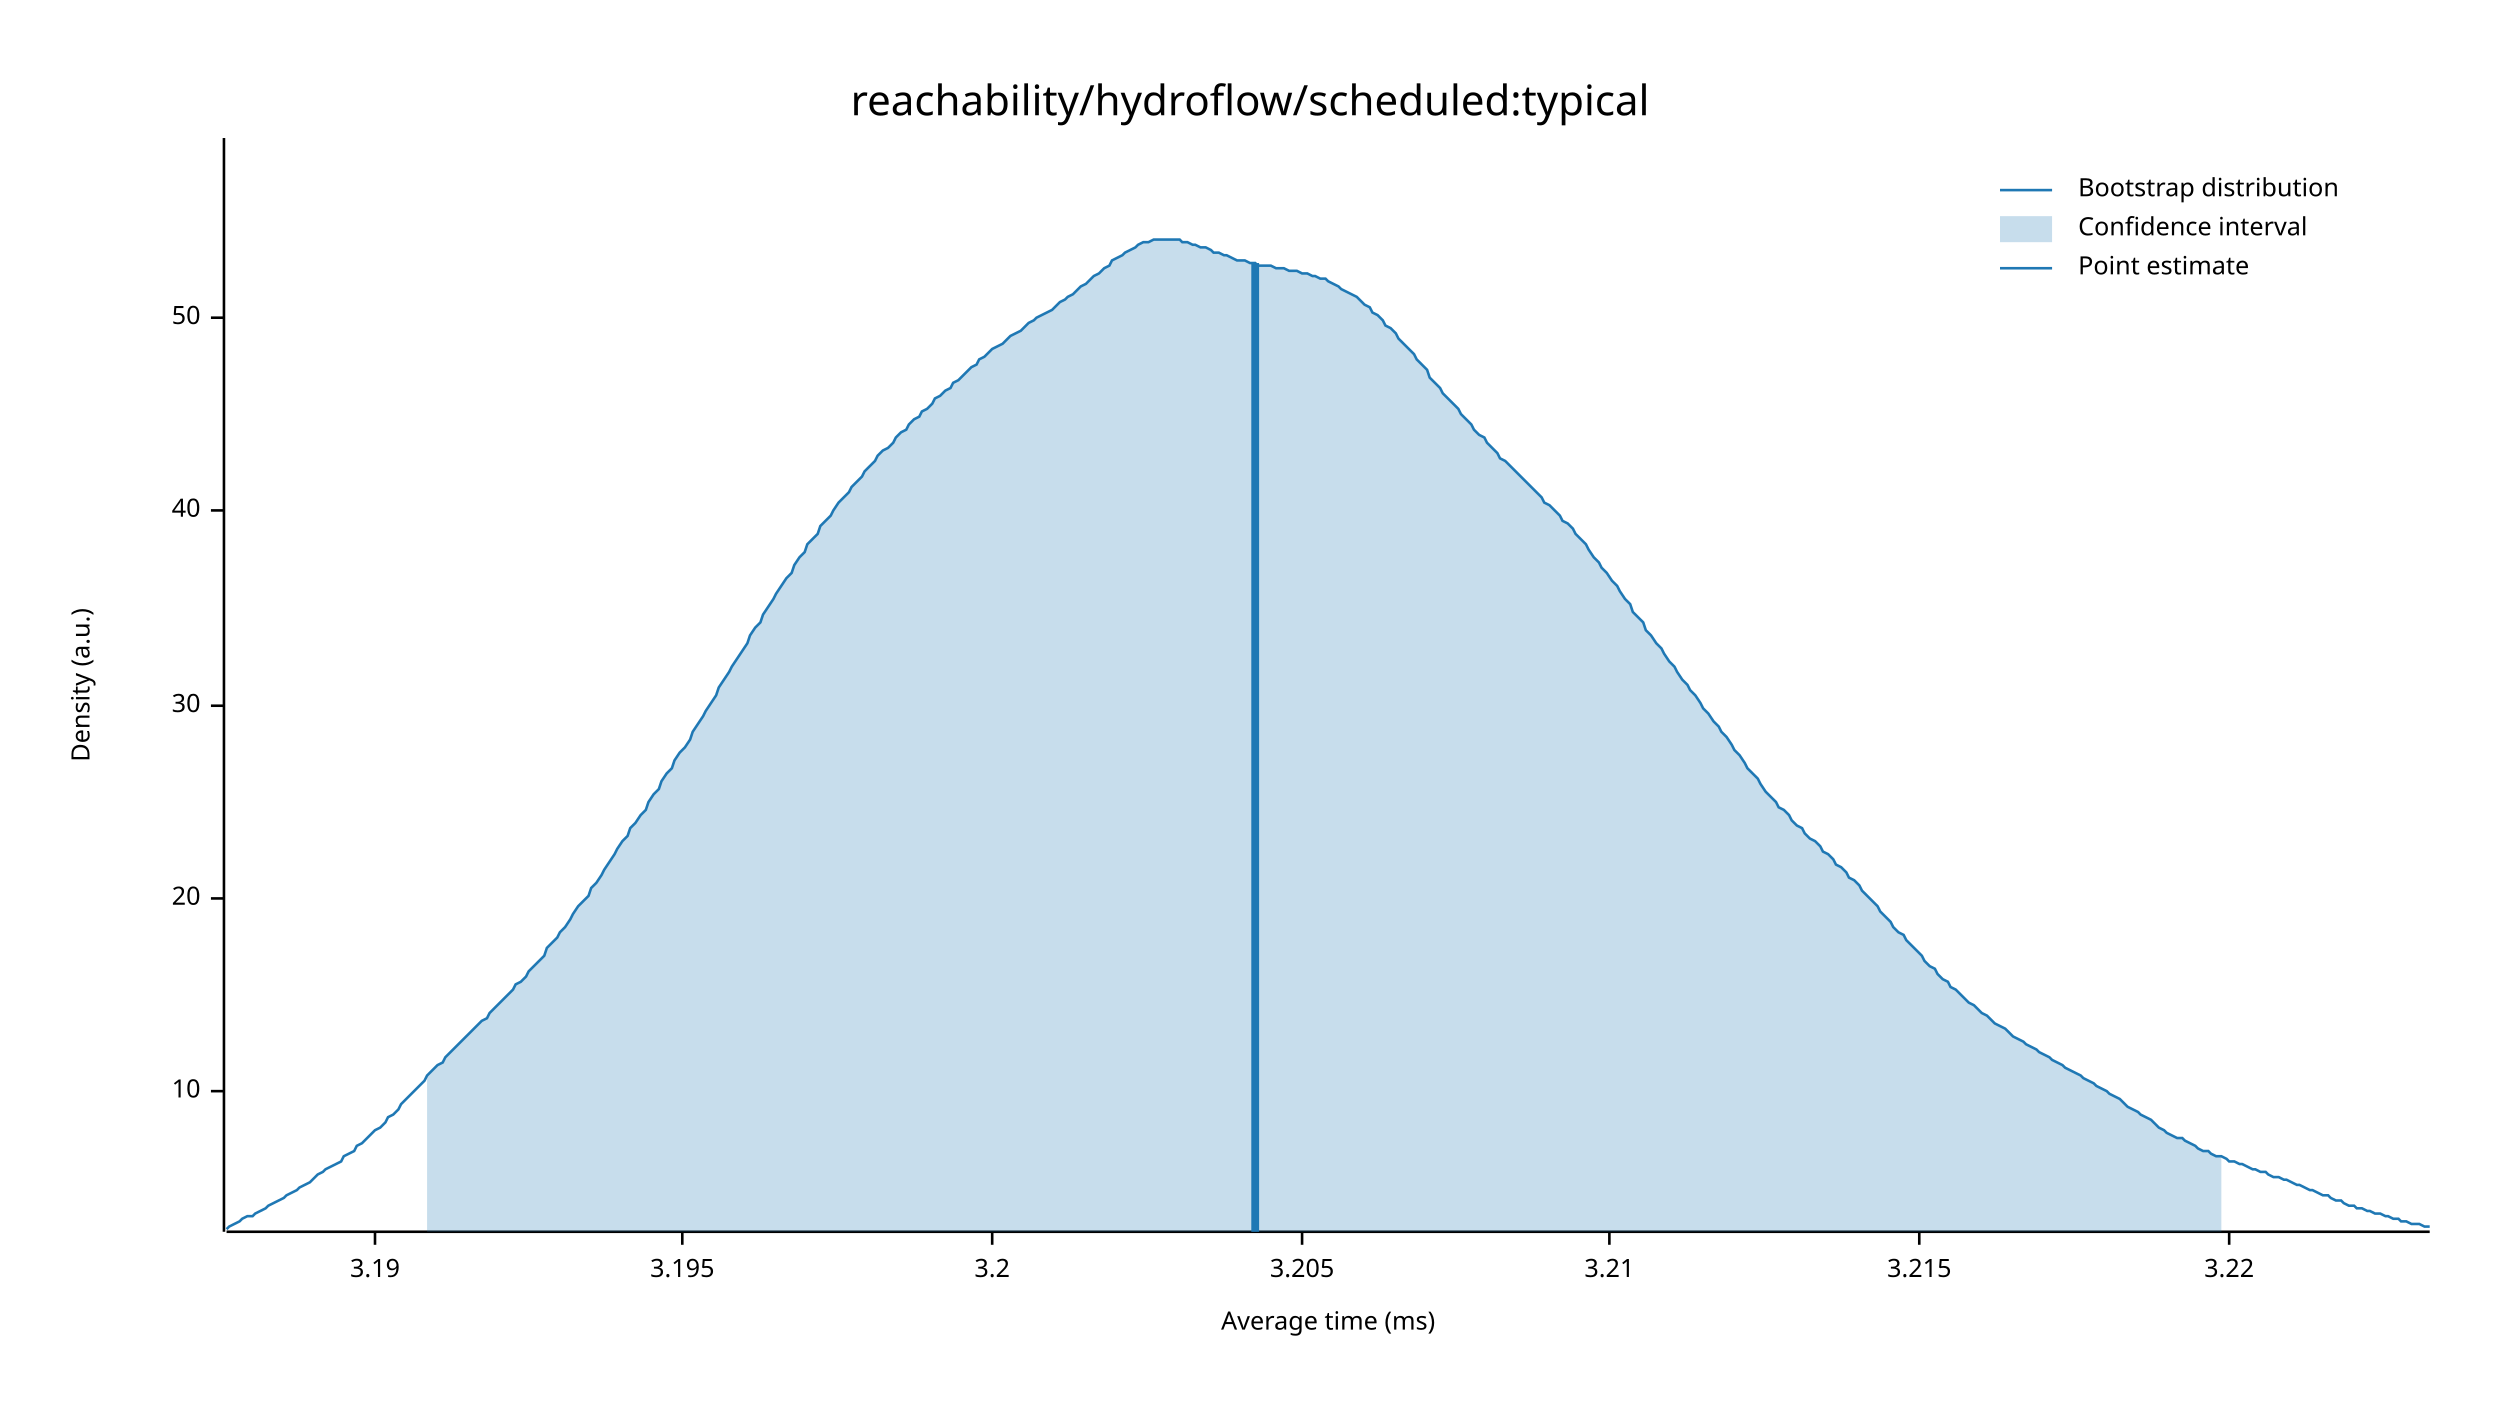
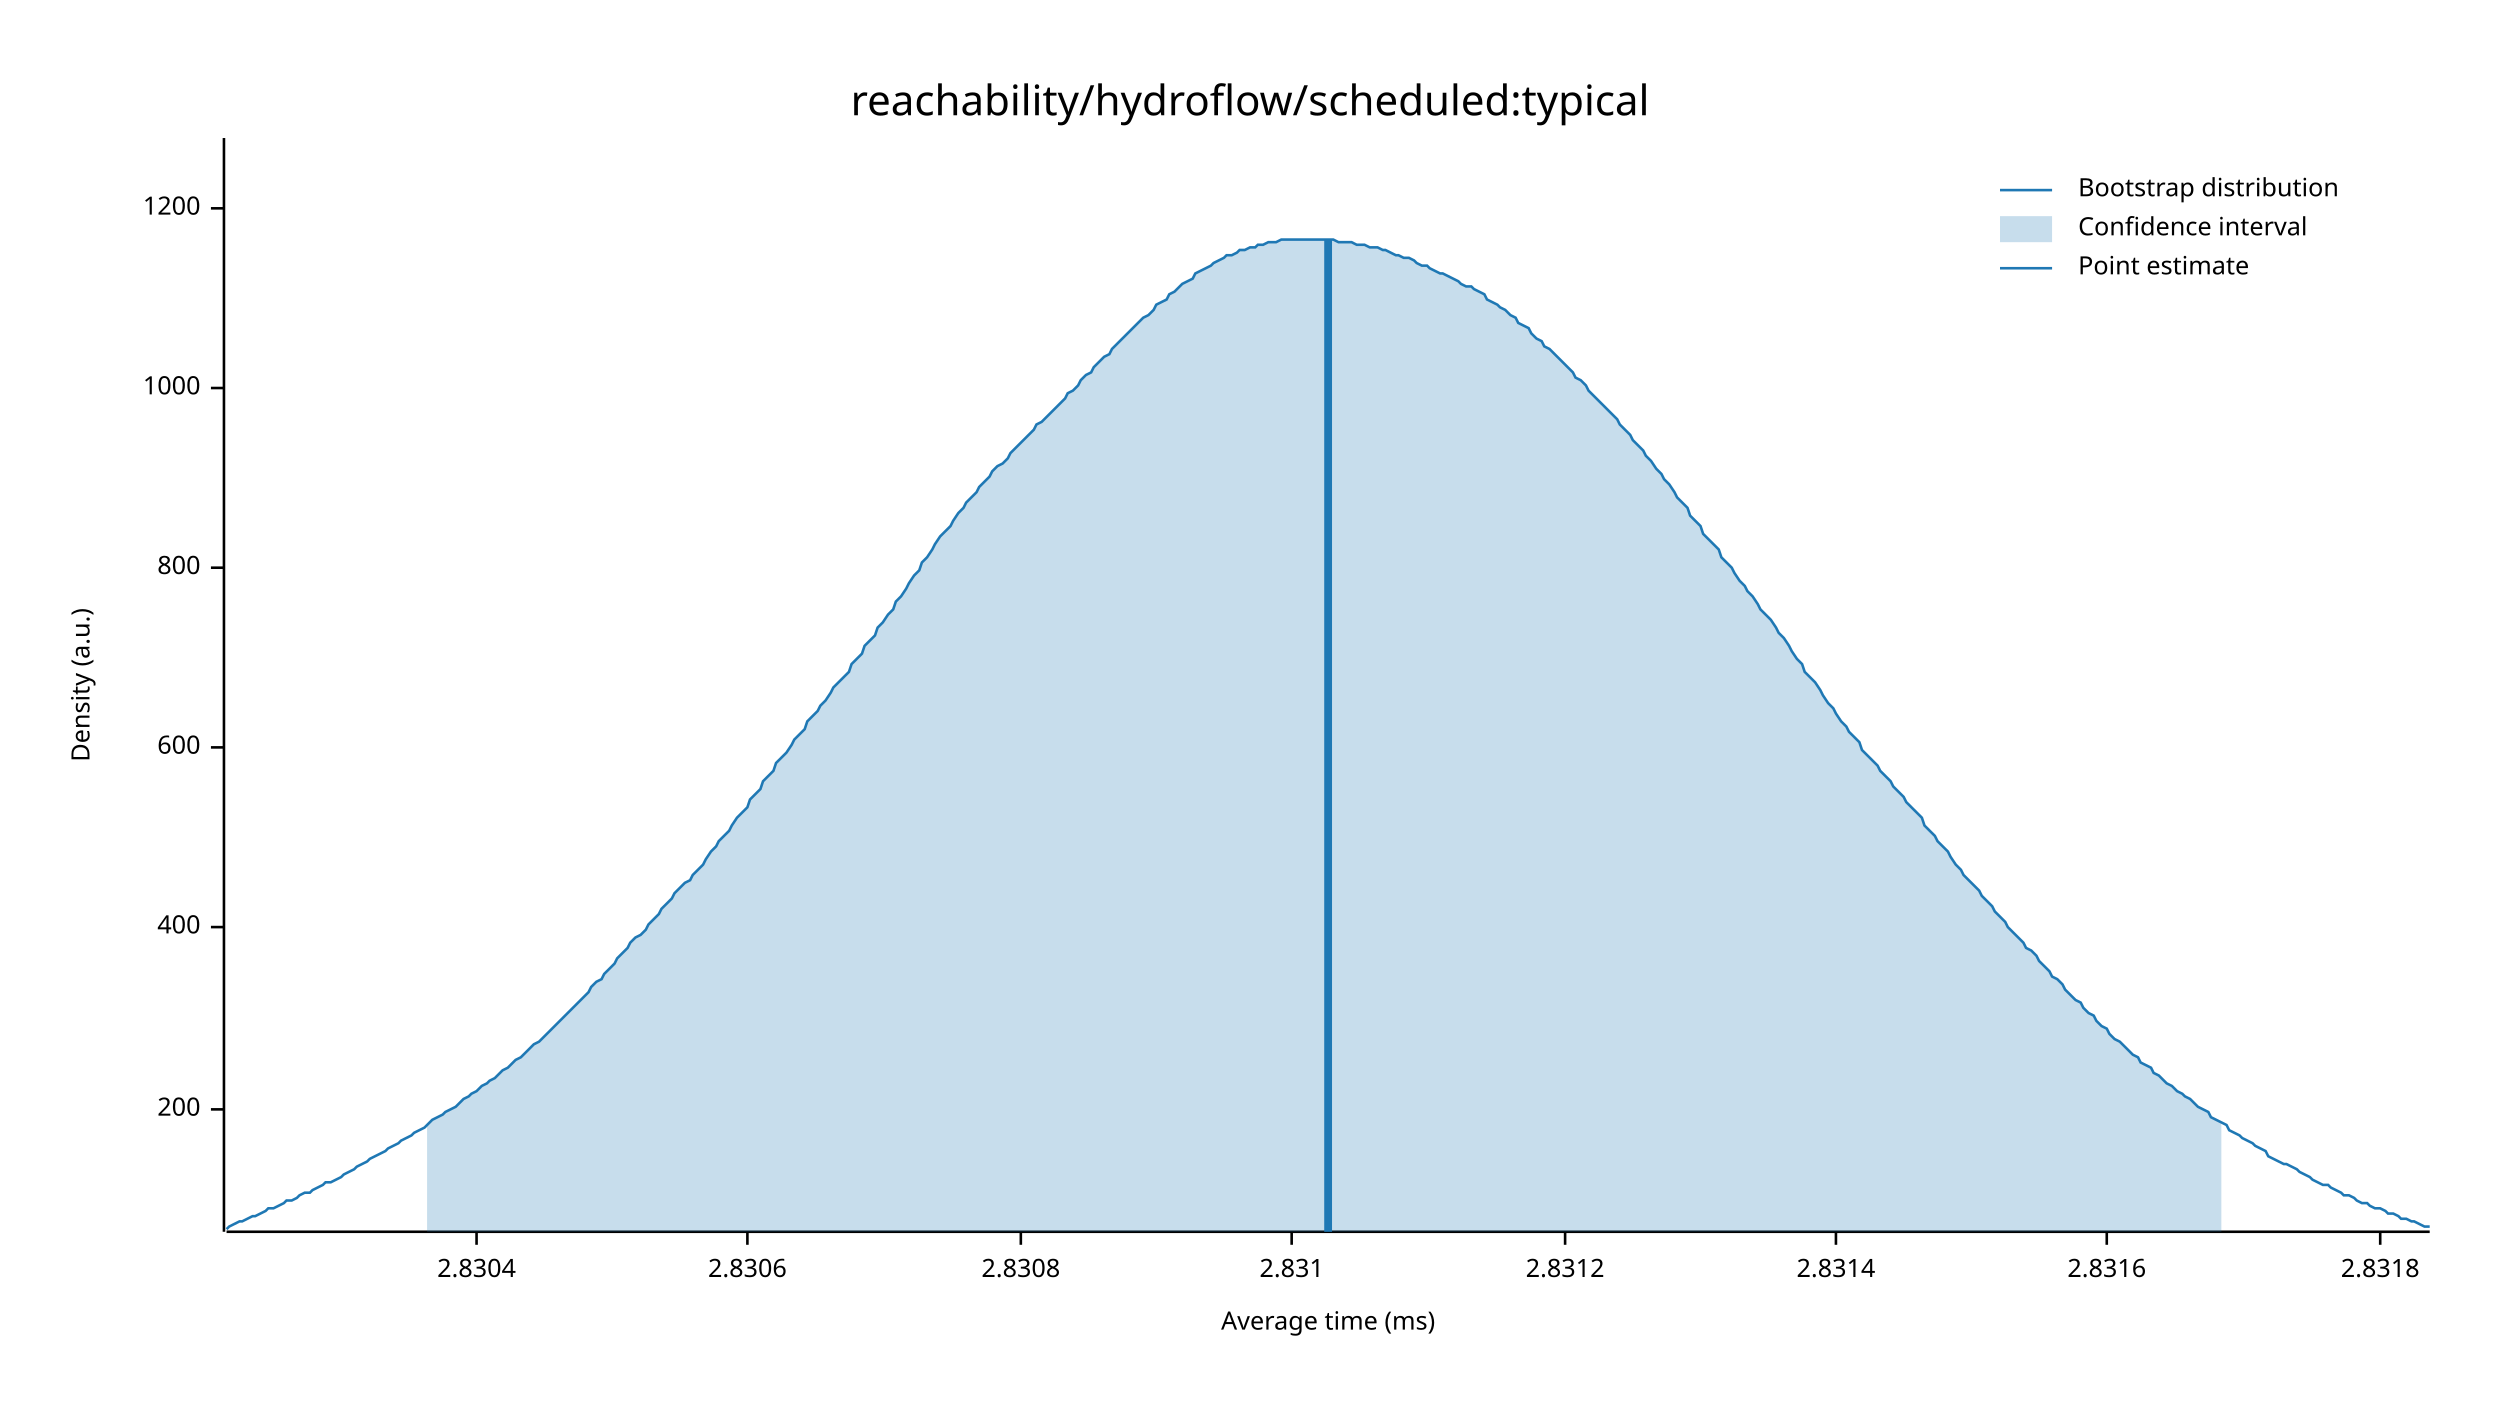
<svg xmlns="http://www.w3.org/2000/svg" width="960" height="540" viewBox="0 0 960 540">
  <text x="480" y="32" dy="0.76em" text-anchor="middle" font-family="sans-serif" font-size="16.129" opacity="1" fill="#000000">
reachability/hydroflow/scheduled:typical
</text>
  <text x="27" y="263" dy="0.76em" text-anchor="middle" font-family="sans-serif" font-size="9.677" opacity="1" fill="#000000" transform="rotate(270, 27, 263)">
Density (a.u.)
</text>
  <text x="510" y="513" dy="-0.5ex" text-anchor="middle" font-family="sans-serif" font-size="9.677" opacity="1" fill="#000000">
Average time (ms)
</text>
  <polyline fill="none" opacity="1" stroke="#000000" stroke-width="1" points="86,53 86,473 " />
-   <text x="77" y="419" dy="0.5ex" text-anchor="end" font-family="sans-serif" font-size="9.677" opacity="1" fill="#000000">
- 10
+   <text x="77" y="426" dy="0.5ex" text-anchor="end" font-family="sans-serif" font-size="9.677" opacity="1" fill="#000000">
+ 200
</text>
-   <polyline fill="none" opacity="1" stroke="#000000" stroke-width="1" points="81,419 86,419 " />
-   <text x="77" y="345" dy="0.5ex" text-anchor="end" font-family="sans-serif" font-size="9.677" opacity="1" fill="#000000">
- 20
+   <polyline fill="none" opacity="1" stroke="#000000" stroke-width="1" points="81,426 86,426 " />
+   <text x="77" y="356" dy="0.5ex" text-anchor="end" font-family="sans-serif" font-size="9.677" opacity="1" fill="#000000">
+ 400
</text>
-   <polyline fill="none" opacity="1" stroke="#000000" stroke-width="1" points="81,345 86,345 " />
-   <text x="77" y="271" dy="0.5ex" text-anchor="end" font-family="sans-serif" font-size="9.677" opacity="1" fill="#000000">
- 30
+   <polyline fill="none" opacity="1" stroke="#000000" stroke-width="1" points="81,356 86,356 " />
+   <text x="77" y="287" dy="0.5ex" text-anchor="end" font-family="sans-serif" font-size="9.677" opacity="1" fill="#000000">
+ 600
</text>
-   <polyline fill="none" opacity="1" stroke="#000000" stroke-width="1" points="81,271 86,271 " />
-   <text x="77" y="196" dy="0.5ex" text-anchor="end" font-family="sans-serif" font-size="9.677" opacity="1" fill="#000000">
- 40
+   <polyline fill="none" opacity="1" stroke="#000000" stroke-width="1" points="81,287 86,287 " />
+   <text x="77" y="218" dy="0.5ex" text-anchor="end" font-family="sans-serif" font-size="9.677" opacity="1" fill="#000000">
+ 800
</text>
-   <polyline fill="none" opacity="1" stroke="#000000" stroke-width="1" points="81,196 86,196 " />
-   <text x="77" y="122" dy="0.5ex" text-anchor="end" font-family="sans-serif" font-size="9.677" opacity="1" fill="#000000">
- 50
+   <polyline fill="none" opacity="1" stroke="#000000" stroke-width="1" points="81,218 86,218 " />
+   <text x="77" y="149" dy="0.5ex" text-anchor="end" font-family="sans-serif" font-size="9.677" opacity="1" fill="#000000">
+ 1000
</text>
-   <polyline fill="none" opacity="1" stroke="#000000" stroke-width="1" points="81,122 86,122 " />
+   <polyline fill="none" opacity="1" stroke="#000000" stroke-width="1" points="81,149 86,149 " />
+   <text x="77" y="80" dy="0.5ex" text-anchor="end" font-family="sans-serif" font-size="9.677" opacity="1" fill="#000000">
+ 1200
+ </text>
+   <polyline fill="none" opacity="1" stroke="#000000" stroke-width="1" points="81,80 86,80 " />
  <polyline fill="none" opacity="1" stroke="#000000" stroke-width="1" points="87,473 933,473 " />
-   <text x="144" y="483" dy="0.76em" text-anchor="middle" font-family="sans-serif" font-size="9.677" opacity="1" fill="#000000">
- 3.19
+   <text x="183" y="483" dy="0.76em" text-anchor="middle" font-family="sans-serif" font-size="9.677" opacity="1" fill="#000000">
+ 2.8304
</text>
-   <polyline fill="none" opacity="1" stroke="#000000" stroke-width="1" points="144,473 144,478 " />
-   <text x="262" y="483" dy="0.76em" text-anchor="middle" font-family="sans-serif" font-size="9.677" opacity="1" fill="#000000">
- 3.195
+   <polyline fill="none" opacity="1" stroke="#000000" stroke-width="1" points="183,473 183,478 " />
+   <text x="287" y="483" dy="0.76em" text-anchor="middle" font-family="sans-serif" font-size="9.677" opacity="1" fill="#000000">
+ 2.8306
</text>
-   <polyline fill="none" opacity="1" stroke="#000000" stroke-width="1" points="262,473 262,478 " />
-   <text x="381" y="483" dy="0.76em" text-anchor="middle" font-family="sans-serif" font-size="9.677" opacity="1" fill="#000000">
- 3.2
+   <polyline fill="none" opacity="1" stroke="#000000" stroke-width="1" points="287,473 287,478 " />
+   <text x="392" y="483" dy="0.76em" text-anchor="middle" font-family="sans-serif" font-size="9.677" opacity="1" fill="#000000">
+ 2.8308
</text>
-   <polyline fill="none" opacity="1" stroke="#000000" stroke-width="1" points="381,473 381,478 " />
-   <text x="500" y="483" dy="0.76em" text-anchor="middle" font-family="sans-serif" font-size="9.677" opacity="1" fill="#000000">
- 3.205
+   <polyline fill="none" opacity="1" stroke="#000000" stroke-width="1" points="392,473 392,478 " />
+   <text x="496" y="483" dy="0.76em" text-anchor="middle" font-family="sans-serif" font-size="9.677" opacity="1" fill="#000000">
+ 2.831
</text>
-   <polyline fill="none" opacity="1" stroke="#000000" stroke-width="1" points="500,473 500,478 " />
-   <text x="618" y="483" dy="0.76em" text-anchor="middle" font-family="sans-serif" font-size="9.677" opacity="1" fill="#000000">
- 3.21
+   <polyline fill="none" opacity="1" stroke="#000000" stroke-width="1" points="496,473 496,478 " />
+   <text x="601" y="483" dy="0.76em" text-anchor="middle" font-family="sans-serif" font-size="9.677" opacity="1" fill="#000000">
+ 2.8312
</text>
-   <polyline fill="none" opacity="1" stroke="#000000" stroke-width="1" points="618,473 618,478 " />
-   <text x="737" y="483" dy="0.76em" text-anchor="middle" font-family="sans-serif" font-size="9.677" opacity="1" fill="#000000">
- 3.215
+   <polyline fill="none" opacity="1" stroke="#000000" stroke-width="1" points="601,473 601,478 " />
+   <text x="705" y="483" dy="0.76em" text-anchor="middle" font-family="sans-serif" font-size="9.677" opacity="1" fill="#000000">
+ 2.8314
</text>
-   <polyline fill="none" opacity="1" stroke="#000000" stroke-width="1" points="737,473 737,478 " />
-   <text x="856" y="483" dy="0.76em" text-anchor="middle" font-family="sans-serif" font-size="9.677" opacity="1" fill="#000000">
- 3.22
+   <polyline fill="none" opacity="1" stroke="#000000" stroke-width="1" points="705,473 705,478 " />
+   <text x="809" y="483" dy="0.76em" text-anchor="middle" font-family="sans-serif" font-size="9.677" opacity="1" fill="#000000">
+ 2.8316
</text>
-   <polyline fill="none" opacity="1" stroke="#000000" stroke-width="1" points="856,473 856,478 " />
-   <polyline fill="none" opacity="1" stroke="#1F78B4" stroke-width="1" points="87,472 88,471 90,470 92,469 93,468 95,467 97,467 98,466 100,465 102,464 103,463 105,462 107,461 109,460 110,459 112,458 114,457 115,456 117,455 119,454 120,453 122,451 124,450 125,449 127,448 129,447 131,446 132,444 134,443 136,442 137,440 139,439 141,437 142,436 144,434 146,433 148,431 149,429 151,428 153,426 154,424 156,422 158,420 159,419 161,417 163,415 164,413 166,411 168,409 170,408 171,406 173,404 175,402 176,401 178,399 180,397 181,396 183,394 185,392 187,391 188,389 190,387 192,385 193,384 195,382 197,380 198,378 200,377 202,375 203,373 205,371 207,369 209,367 210,364 212,362 214,360 215,358 217,356 219,353 220,351 222,348 224,346 226,344 227,341 229,339 231,336 232,334 234,331 236,328 237,326 239,323 241,321 242,318 244,316 246,313 248,311 249,308 251,305 253,303 254,300 256,297 258,295 259,292 261,289 263,287 265,284 266,281 268,278 270,275 271,273 273,270 275,267 276,264 278,261 280,258 281,256 283,253 285,250 287,247 288,244 290,241 292,239 293,236 295,233 297,230 298,228 300,225 302,222 304,220 305,217 307,214 309,212 310,209 312,207 314,205 315,202 317,200 319,198 320,196 322,193 324,191 326,189 327,187 329,185 331,183 332,181 334,179 336,177 337,175 339,173 341,172 343,170 344,168 346,166 348,165 349,163 351,161 353,160 354,158 356,157 358,155 359,153 361,152 363,150 365,149 366,147 368,146 370,144 371,143 373,141 375,140 376,138 378,137 380,135 381,134 383,133 385,132 387,130 388,129 390,128 392,127 393,126 395,124 397,123 398,122 400,121 402,120 404,119 405,118 407,116 409,115 410,114 412,113 414,111 415,110 417,109 419,107 420,106 422,105 424,103 426,102 427,100 429,99 431,98 432,97 434,96 436,95 437,94 439,93 441,93 443,92 444,92 446,92 448,92 449,92 451,92 453,92 454,93 456,93 458,94 459,94 461,95 463,95 465,96 466,97 468,97 470,98 471,98 473,99 475,100 476,100 478,100 480,101 482,101 483,102 485,102 487,102 488,102 490,103 492,103 493,103 495,104 497,104 498,104 500,105 502,105 504,106 505,106 507,107 509,107 510,108 512,109 514,110 515,111 517,112 519,113 521,114 522,115 524,117 526,118 527,120 529,121 531,123 532,125 534,126 536,128 537,130 539,132 541,134 543,136 544,138 546,140 548,142 549,145 551,147 553,149 554,151 556,153 558,155 560,157 561,159 563,161 565,163 566,165 568,167 570,168 571,170 573,172 575,174 576,176 578,177 580,179 582,181 583,182 585,184 587,186 588,187 590,189 592,191 593,193 595,194 597,196 599,198 600,200 602,201 604,203 605,205 607,207 609,209 610,211 612,214 614,216 615,218 617,220 619,223 621,225 622,227 624,230 626,232 627,235 629,237 631,239 632,242 634,244 636,247 638,249 639,251 641,254 643,256 644,258 646,261 648,263 649,265 651,267 653,270 654,272 656,274 658,277 660,279 661,281 663,283 665,286 666,288 668,290 670,293 671,295 673,297 675,299 676,301 678,304 680,306 682,308 683,310 685,311 687,313 688,315 690,317 692,318 693,320 695,322 697,323 699,325 700,327 702,328 704,330 705,332 707,333 709,335 710,337 712,338 714,340 715,342 717,344 719,346 721,348 722,350 724,352 726,354 727,356 729,358 731,359 732,361 734,363 736,365 738,367 739,369 741,371 743,372 744,374 746,376 748,377 749,379 751,380 753,382 754,383 756,385 758,386 760,388 761,389 763,390 765,392 766,393 768,394 770,395 771,396 773,398 775,399 777,400 778,401 780,402 782,403 783,404 785,405 787,406 788,407 790,408 792,409 793,410 795,411 797,412 799,413 800,414 802,415 804,416 805,417 807,418 809,419 810,420 812,421 814,422 816,424 817,425 819,426 821,427 822,428 824,429 826,430 827,431 829,433 831,434 832,435 834,436 836,437 838,437 839,438 841,439 843,440 844,441 846,442 848,442 849,443 851,444 853,444 855,445 856,446 858,446 860,447 861,447 863,448 865,449 866,449 868,450 870,450 871,451 873,452 875,452 877,453 878,453 880,454 882,455 883,455 885,456 887,457 888,457 890,458 892,459 894,459 895,460 897,461 899,461 900,462 902,463 904,463 905,464 907,464 909,465 910,465 912,466 914,466 916,467 917,467 919,468 921,468 922,469 924,469 926,470 927,470 929,470 931,471 933,471 " />
-   <polygon opacity="0.25" fill="#1F78B4" points="164,413 166,411 168,409 170,408 171,406 173,404 175,402 176,401 178,399 180,397 181,396 183,394 185,392 187,391 188,389 190,387 192,385 193,384 195,382 197,380 198,378 200,377 202,375 203,373 205,371 207,369 209,367 210,364 212,362 214,360 215,358 217,356 219,353 220,351 222,348 224,346 226,344 227,341 229,339 231,336 232,334 234,331 236,328 237,326 239,323 241,321 242,318 244,316 246,313 248,311 249,308 251,305 253,303 254,300 256,297 258,295 259,292 261,289 263,287 265,284 266,281 268,278 270,275 271,273 273,270 275,267 276,264 278,261 280,258 281,256 283,253 285,250 287,247 288,244 290,241 292,239 293,236 295,233 297,230 298,228 300,225 302,222 304,220 305,217 307,214 309,212 310,209 312,207 314,205 315,202 317,200 319,198 320,196 322,193 324,191 326,189 327,187 329,185 331,183 332,181 334,179 336,177 337,175 339,173 341,172 343,170 344,168 346,166 348,165 349,163 351,161 353,160 354,158 356,157 358,155 359,153 361,152 363,150 365,149 366,147 368,146 370,144 371,143 373,141 375,140 376,138 378,137 380,135 381,134 383,133 385,132 387,130 388,129 390,128 392,127 393,126 395,124 397,123 398,122 400,121 402,120 404,119 405,118 407,116 409,115 410,114 412,113 414,111 415,110 417,109 419,107 420,106 422,105 424,103 426,102 427,100 429,99 431,98 432,97 434,96 436,95 437,94 439,93 441,93 443,92 444,92 446,92 448,92 449,92 451,92 453,92 454,93 456,93 458,94 459,94 461,95 463,95 465,96 466,97 468,97 470,98 471,98 473,99 475,100 476,100 478,100 480,101 482,101 483,102 485,102 487,102 488,102 490,103 492,103 493,103 495,104 497,104 498,104 500,105 502,105 504,106 505,106 507,107 509,107 510,108 512,109 514,110 515,111 517,112 519,113 521,114 522,115 524,117 526,118 527,120 529,121 531,123 532,125 534,126 536,128 537,130 539,132 541,134 543,136 544,138 546,140 548,142 549,145 551,147 553,149 554,151 556,153 558,155 560,157 561,159 563,161 565,163 566,165 568,167 570,168 571,170 573,172 575,174 576,176 578,177 580,179 582,181 583,182 585,184 587,186 588,187 590,189 592,191 593,193 595,194 597,196 599,198 600,200 602,201 604,203 605,205 607,207 609,209 610,211 612,214 614,216 615,218 617,220 619,223 621,225 622,227 624,230 626,232 627,235 629,237 631,239 632,242 634,244 636,247 638,249 639,251 641,254 643,256 644,258 646,261 648,263 649,265 651,267 653,270 654,272 656,274 658,277 660,279 661,281 663,283 665,286 666,288 668,290 670,293 671,295 673,297 675,299 676,301 678,304 680,306 682,308 683,310 685,311 687,313 688,315 690,317 692,318 693,320 695,322 697,323 699,325 700,327 702,328 704,330 705,332 707,333 709,335 710,337 712,338 714,340 715,342 717,344 719,346 721,348 722,350 724,352 726,354 727,356 729,358 731,359 732,361 734,363 736,365 738,367 739,369 741,371 743,372 744,374 746,376 748,377 749,379 751,380 753,382 754,383 756,385 758,386 760,388 761,389 763,390 765,392 766,393 768,394 770,395 771,396 773,398 775,399 777,400 778,401 780,402 782,403 783,404 785,405 787,406 788,407 790,408 792,409 793,410 795,411 797,412 799,413 800,414 802,415 804,416 805,417 807,418 809,419 810,420 812,421 814,422 816,424 817,425 819,426 821,427 822,428 824,429 826,430 827,431 829,433 831,434 832,435 834,436 836,437 838,437 839,438 841,439 843,440 844,441 846,442 848,442 849,443 851,444 853,444 853,473 164,473 " />
-   <polyline fill="none" opacity="1" stroke="#1F78B4" stroke-width="3" points="482,473 482,101 " />
+   <polyline fill="none" opacity="1" stroke="#000000" stroke-width="1" points="809,473 809,478 " />
+   <text x="914" y="483" dy="0.76em" text-anchor="middle" font-family="sans-serif" font-size="9.677" opacity="1" fill="#000000">
+ 2.8318
+ </text>
+   <polyline fill="none" opacity="1" stroke="#000000" stroke-width="1" points="914,473 914,478 " />
+   <polyline fill="none" opacity="1" stroke="#1F78B4" stroke-width="1" points="87,472 88,471 90,470 92,469 93,469 95,468 97,467 98,467 100,466 102,465 103,464 105,464 107,463 109,462 110,461 112,461 114,460 115,459 117,458 119,458 120,457 122,456 124,455 125,454 127,454 129,453 131,452 132,451 134,450 136,449 137,448 139,447 141,446 142,445 144,444 146,443 148,442 149,441 151,440 153,439 154,438 156,437 158,436 159,435 161,434 163,433 164,432 166,430 168,429 170,428 171,427 173,426 175,425 176,424 178,422 180,421 181,420 183,419 185,417 187,416 188,415 190,414 192,412 193,411 195,410 197,408 198,407 200,406 202,404 203,403 205,401 207,400 209,398 210,397 212,395 214,393 215,392 217,390 219,388 220,387 222,385 224,383 226,381 227,379 229,377 231,376 232,374 234,372 236,370 237,368 239,366 241,364 242,362 244,360 246,359 248,357 249,355 251,353 253,351 254,349 256,347 258,345 259,343 261,341 263,339 265,338 266,336 268,334 270,332 271,330 273,327 275,325 276,323 278,321 280,319 281,317 283,314 285,312 287,310 288,307 290,305 292,303 293,300 295,298 297,296 298,293 300,291 302,289 304,286 305,284 307,282 309,280 310,277 312,275 314,273 315,271 317,269 319,266 320,264 322,262 324,260 326,258 327,255 329,253 331,251 332,248 334,246 336,244 337,241 339,239 341,236 343,234 344,231 346,229 348,226 349,224 351,221 353,219 354,216 356,214 358,211 359,209 361,206 363,204 365,202 366,200 368,197 370,195 371,193 373,191 375,189 376,187 378,185 380,183 381,181 383,179 385,178 387,176 388,174 390,172 392,170 393,169 395,167 397,165 398,163 400,162 402,160 404,158 405,157 407,155 409,153 410,151 412,150 414,148 415,146 417,144 419,143 420,141 422,139 424,137 426,136 427,134 429,132 431,130 432,129 434,127 436,125 437,124 439,122 441,121 443,119 444,117 446,116 448,115 449,113 451,112 453,110 454,109 456,108 458,107 459,105 461,104 463,103 465,102 466,101 468,100 470,99 471,98 473,98 475,97 476,96 478,96 480,95 482,95 483,94 485,94 487,93 488,93 490,93 492,92 493,92 495,92 497,92 498,92 500,92 502,92 504,92 505,92 507,92 509,92 510,92 512,92 514,93 515,93 517,93 519,93 521,94 522,94 524,94 526,95 527,95 529,95 531,96 532,96 534,97 536,98 537,98 539,99 541,99 543,100 544,101 546,102 548,102 549,103 551,104 553,105 554,105 556,106 558,107 560,108 561,109 563,110 565,110 566,111 568,112 570,113 571,115 573,116 575,117 576,118 578,119 580,121 582,122 583,124 585,125 587,126 588,128 590,130 592,131 593,133 595,134 597,136 599,138 600,139 602,141 604,143 605,145 607,146 609,148 610,150 612,152 614,154 615,155 617,157 619,159 621,161 622,163 624,165 626,167 627,169 629,171 631,173 632,175 634,177 636,180 638,182 639,184 641,186 643,189 644,191 646,193 648,195 649,198 651,200 653,202 654,205 656,207 658,209 660,211 661,214 663,216 665,218 666,220 668,223 670,225 671,227 673,229 675,232 676,234 678,236 680,238 682,241 683,243 685,245 687,248 688,250 690,253 692,255 693,258 695,260 697,262 699,265 700,267 702,270 704,272 705,274 707,277 709,279 710,281 712,283 714,285 715,288 717,290 719,292 721,294 722,296 724,298 726,300 727,302 729,304 731,306 732,308 734,310 736,312 738,314 739,317 741,319 743,321 744,323 746,325 748,327 749,329 751,332 753,334 754,336 756,338 758,340 760,342 761,344 763,346 765,348 766,350 768,352 770,354 771,356 773,358 775,360 777,362 778,364 780,365 782,367 783,369 785,371 787,373 788,375 790,376 792,378 793,380 795,382 797,384 799,385 800,387 802,389 804,390 805,392 807,394 809,395 810,397 812,399 814,400 816,402 817,403 819,405 821,406 822,408 824,409 826,410 827,412 829,413 831,415 832,416 834,417 836,419 838,420 839,421 841,422 843,424 844,425 846,426 848,427 849,429 851,430 853,431 855,432 856,434 858,435 860,436 861,437 863,438 865,439 866,440 868,441 870,442 871,444 873,445 875,446 877,447 878,447 880,448 882,449 883,450 885,451 887,452 888,453 890,454 892,455 894,455 895,456 897,457 899,458 900,459 902,459 904,460 905,461 907,462 909,462 910,463 912,464 914,464 916,465 917,466 919,466 921,467 922,468 924,468 926,469 927,469 929,470 931,471 933,471 " />
+   <polygon opacity="0.25" fill="#1F78B4" points="164,432 166,430 168,429 170,428 171,427 173,426 175,425 176,424 178,422 180,421 181,420 183,419 185,417 187,416 188,415 190,414 192,412 193,411 195,410 197,408 198,407 200,406 202,404 203,403 205,401 207,400 209,398 210,397 212,395 214,393 215,392 217,390 219,388 220,387 222,385 224,383 226,381 227,379 229,377 231,376 232,374 234,372 236,370 237,368 239,366 241,364 242,362 244,360 246,359 248,357 249,355 251,353 253,351 254,349 256,347 258,345 259,343 261,341 263,339 265,338 266,336 268,334 270,332 271,330 273,327 275,325 276,323 278,321 280,319 281,317 283,314 285,312 287,310 288,307 290,305 292,303 293,300 295,298 297,296 298,293 300,291 302,289 304,286 305,284 307,282 309,280 310,277 312,275 314,273 315,271 317,269 319,266 320,264 322,262 324,260 326,258 327,255 329,253 331,251 332,248 334,246 336,244 337,241 339,239 341,236 343,234 344,231 346,229 348,226 349,224 351,221 353,219 354,216 356,214 358,211 359,209 361,206 363,204 365,202 366,200 368,197 370,195 371,193 373,191 375,189 376,187 378,185 380,183 381,181 383,179 385,178 387,176 388,174 390,172 392,170 393,169 395,167 397,165 398,163 400,162 402,160 404,158 405,157 407,155 409,153 410,151 412,150 414,148 415,146 417,144 419,143 420,141 422,139 424,137 426,136 427,134 429,132 431,130 432,129 434,127 436,125 437,124 439,122 441,121 443,119 444,117 446,116 448,115 449,113 451,112 453,110 454,109 456,108 458,107 459,105 461,104 463,103 465,102 466,101 468,100 470,99 471,98 473,98 475,97 476,96 478,96 480,95 482,95 483,94 485,94 487,93 488,93 490,93 492,92 493,92 495,92 497,92 498,92 500,92 502,92 504,92 505,92 507,92 509,92 510,92 512,92 514,93 515,93 517,93 519,93 521,94 522,94 524,94 526,95 527,95 529,95 531,96 532,96 534,97 536,98 537,98 539,99 541,99 543,100 544,101 546,102 548,102 549,103 551,104 553,105 554,105 556,106 558,107 560,108 561,109 563,110 565,110 566,111 568,112 570,113 571,115 573,116 575,117 576,118 578,119 580,121 582,122 583,124 585,125 587,126 588,128 590,130 592,131 593,133 595,134 597,136 599,138 600,139 602,141 604,143 605,145 607,146 609,148 610,150 612,152 614,154 615,155 617,157 619,159 621,161 622,163 624,165 626,167 627,169 629,171 631,173 632,175 634,177 636,180 638,182 639,184 641,186 643,189 644,191 646,193 648,195 649,198 651,200 653,202 654,205 656,207 658,209 660,211 661,214 663,216 665,218 666,220 668,223 670,225 671,227 673,229 675,232 676,234 678,236 680,238 682,241 683,243 685,245 687,248 688,250 690,253 692,255 693,258 695,260 697,262 699,265 700,267 702,270 704,272 705,274 707,277 709,279 710,281 712,283 714,285 715,288 717,290 719,292 721,294 722,296 724,298 726,300 727,302 729,304 731,306 732,308 734,310 736,312 738,314 739,317 741,319 743,321 744,323 746,325 748,327 749,329 751,332 753,334 754,336 756,338 758,340 760,342 761,344 763,346 765,348 766,350 768,352 770,354 771,356 773,358 775,360 777,362 778,364 780,365 782,367 783,369 785,371 787,373 788,375 790,376 792,378 793,380 795,382 797,384 799,385 800,387 802,389 804,390 805,392 807,394 809,395 810,397 812,399 814,400 816,402 817,403 819,405 821,406 822,408 824,409 826,410 827,412 829,413 831,415 832,416 834,417 836,419 838,420 839,421 841,422 843,424 844,425 846,426 848,427 849,429 851,430 853,431 853,473 164,473 " />
+   <polyline fill="none" opacity="1" stroke="#1F78B4" stroke-width="3" points="510,473 510,92 " />
  <text x="798" y="68" dy="0.76em" text-anchor="start" font-family="sans-serif" font-size="9.677" opacity="1" fill="#000000">
Bootstrap distribution
</text>
  <text x="798" y="83" dy="0.76em" text-anchor="start" font-family="sans-serif" font-size="9.677" opacity="1" fill="#000000">
Confidence interval
</text>
  <text x="798" y="98" dy="0.76em" text-anchor="start" font-family="sans-serif" font-size="9.677" opacity="1" fill="#000000">
Point estimate
</text>
  <polyline fill="none" opacity="1" stroke="#1F78B4" stroke-width="1" points="768,73 788,73 " />
  <rect x="768" y="83" width="20" height="10" opacity="0.25" fill="#1F78B4" stroke="none" />
  <polyline fill="none" opacity="1" stroke="#1F78B4" stroke-width="1" points="768,103 788,103 " />
</svg>
